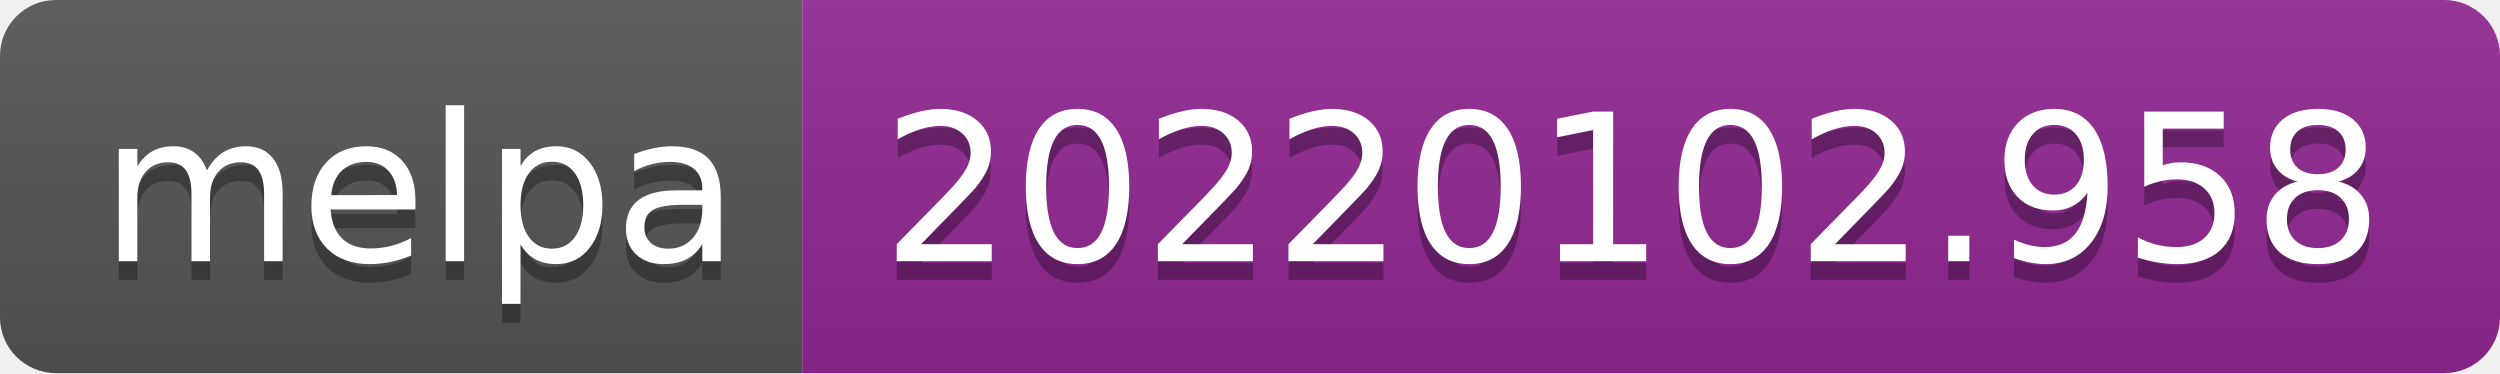
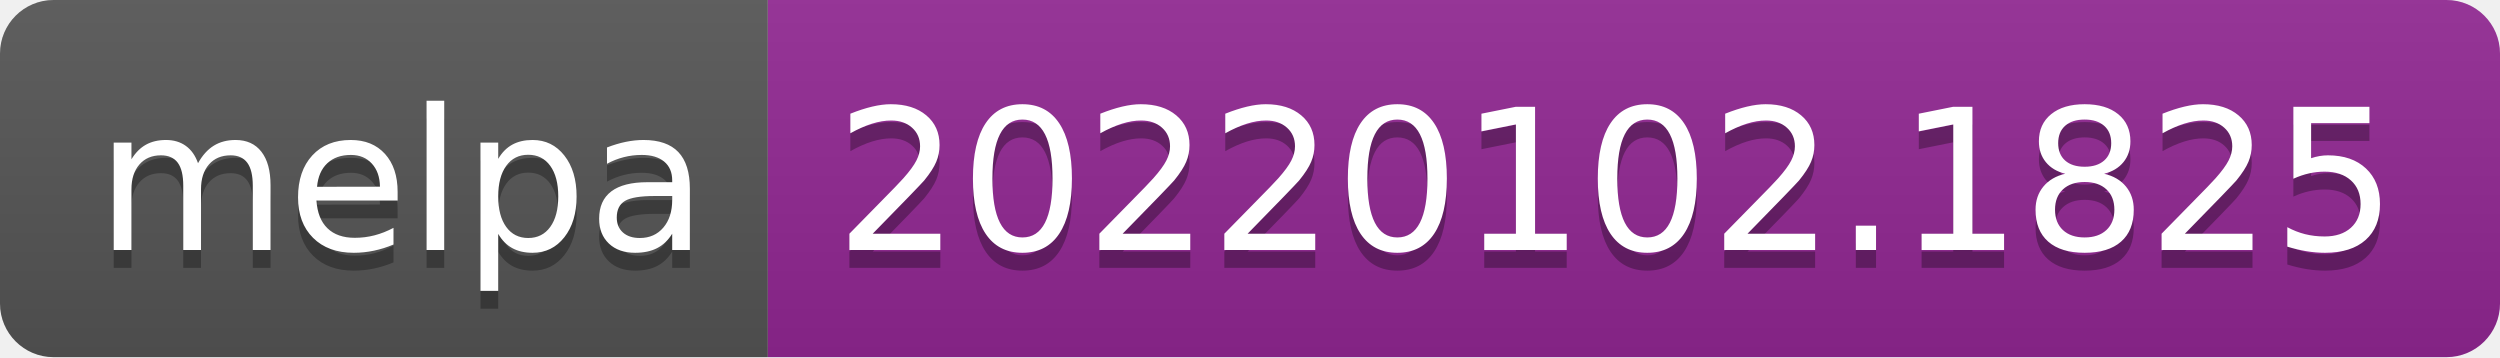
- <svg xmlns="http://www.w3.org/2000/svg" width="134" height="20" role="img" aria-label="melpa: 20220102.958">
+ <svg xmlns="http://www.w3.org/2000/svg" width="140" height="20" role="img" aria-label="melpa: 20220102.1825">
  <linearGradient id="s" x2="0" y2="100%">
    <stop offset="0" stop-color="#bbb" stop-opacity=".1" />
    <stop offset="1" stop-opacity=".1" />
  </linearGradient>
  <clipPath id="r">
-     <rect width="134" height="20" rx="3" fill="#fff" />
+     <rect width="140" height="20" rx="3" fill="#fff" />
  </clipPath>
  <g clip-path="url(#r)">
    <rect width="43" height="20" fill="#555" />
-     <rect x="43" width="91" height="20" fill="#922793" />
-     <rect width="134" height="20" fill="url(#s)" />
+     <rect x="43" width="97" height="20" fill="#922793" />
+     <rect width="140" height="20" fill="url(#s)" />
  </g>
  <g fill="#fff" text-anchor="middle" font-family="Verdana,Geneva,DejaVu Sans,sans-serif" text-rendering="geometricPrecision" font-size="110">
    <text aria-hidden="true" x="225" y="150" fill="#010101" fill-opacity=".3" transform="scale(.1)" textLength="330">melpa</text>
    <text x="225" y="140" transform="scale(.1)" fill="#fff" textLength="330">melpa</text>
-     <text aria-hidden="true" x="875" y="150" fill="#010101" fill-opacity=".3" transform="scale(.1)" textLength="810">20220102.958</text>
-     <text x="875" y="140" transform="scale(.1)" fill="#fff" textLength="810">20220102.958</text>
+     <text aria-hidden="true" x="905" y="150" fill="#010101" fill-opacity=".3" transform="scale(.1)" textLength="870">20220102.1825</text>
+     <text x="905" y="140" transform="scale(.1)" fill="#fff" textLength="870">20220102.1825</text>
  </g>
</svg>
